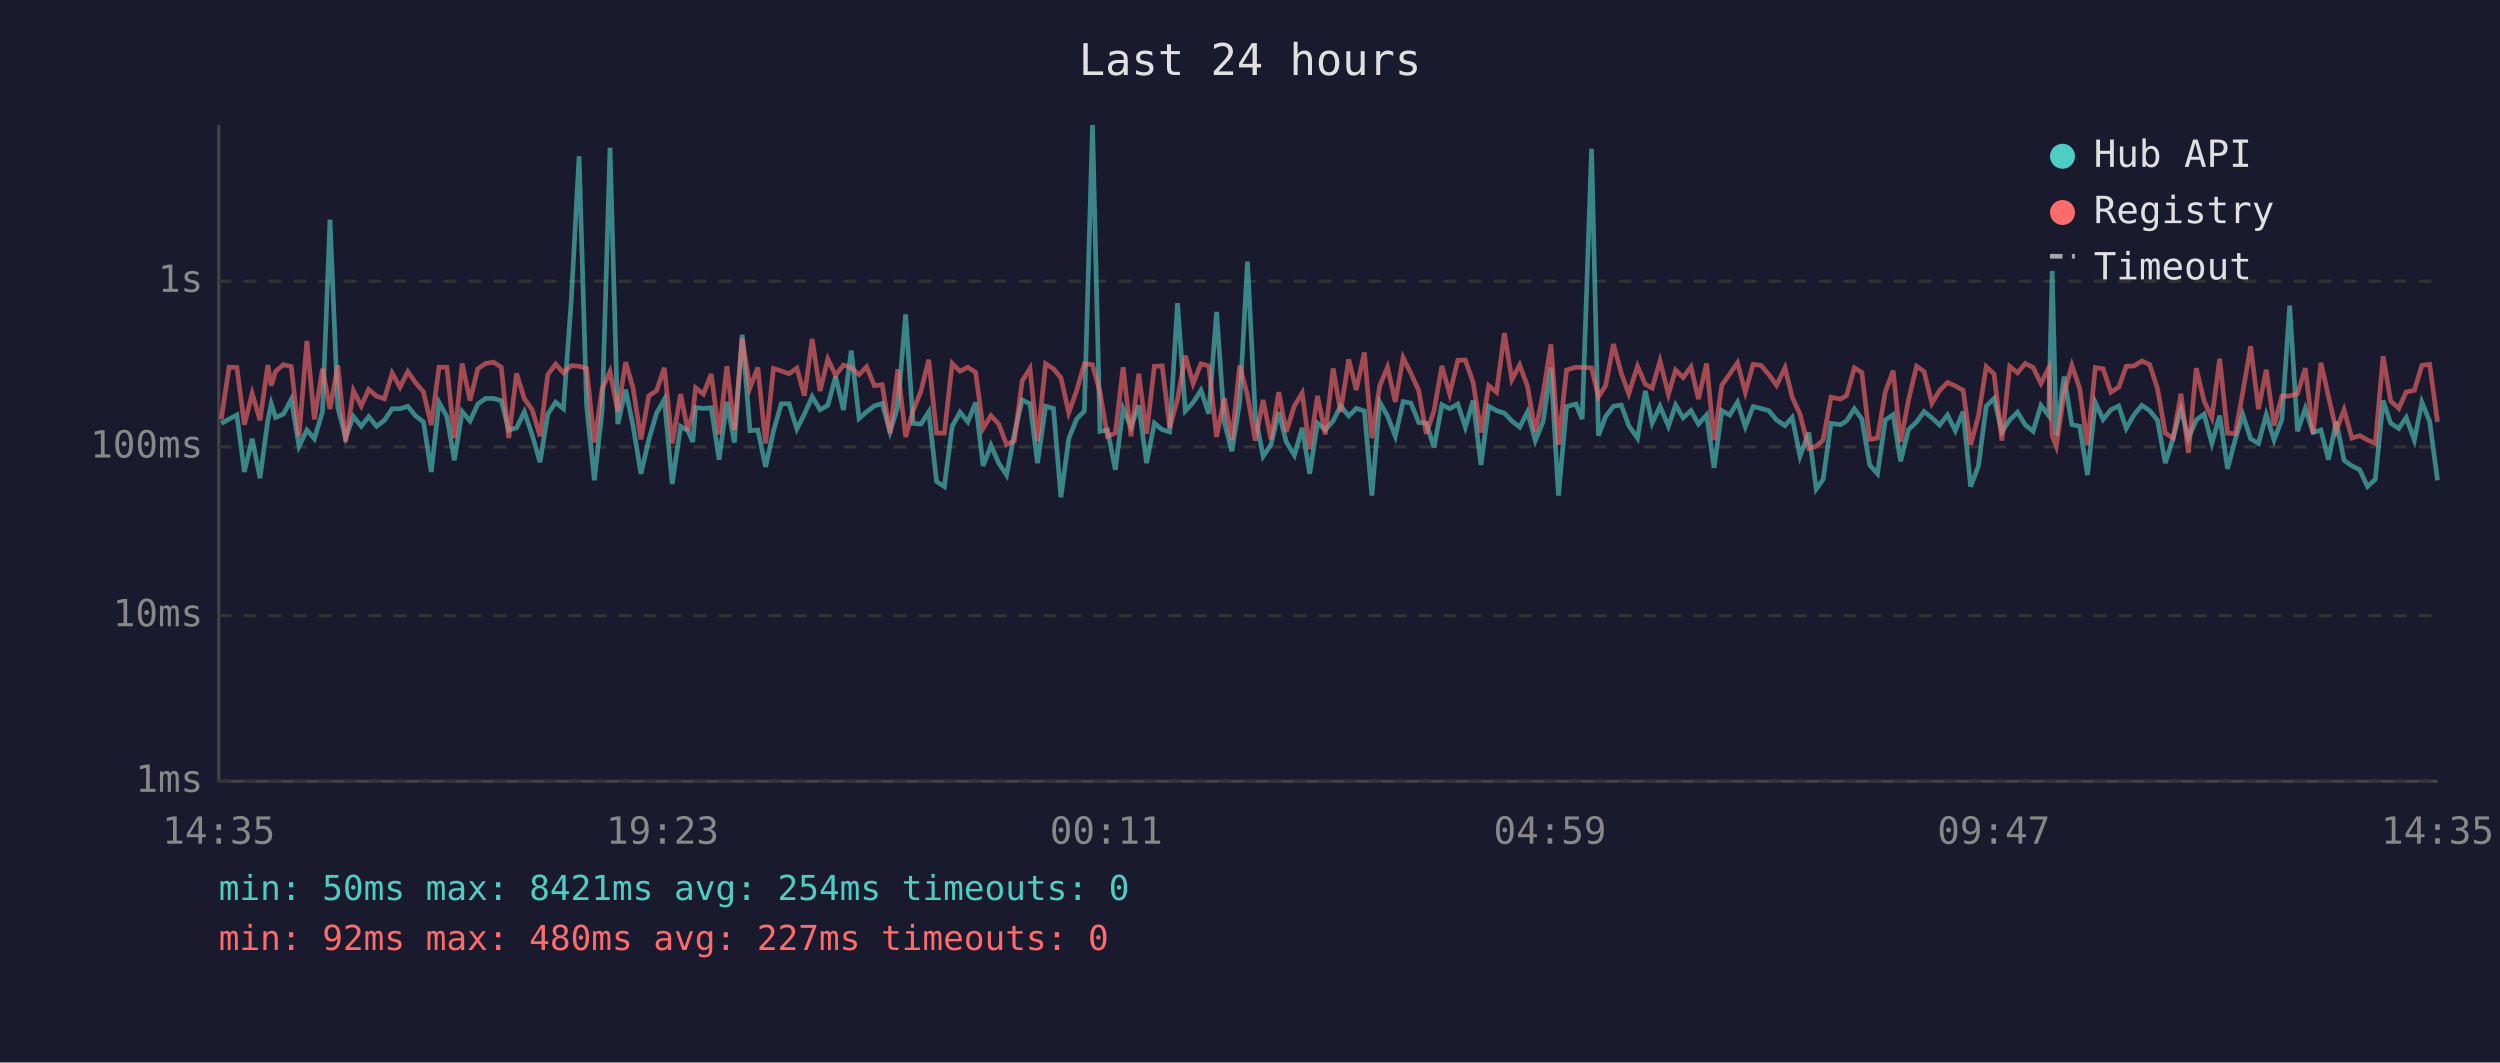
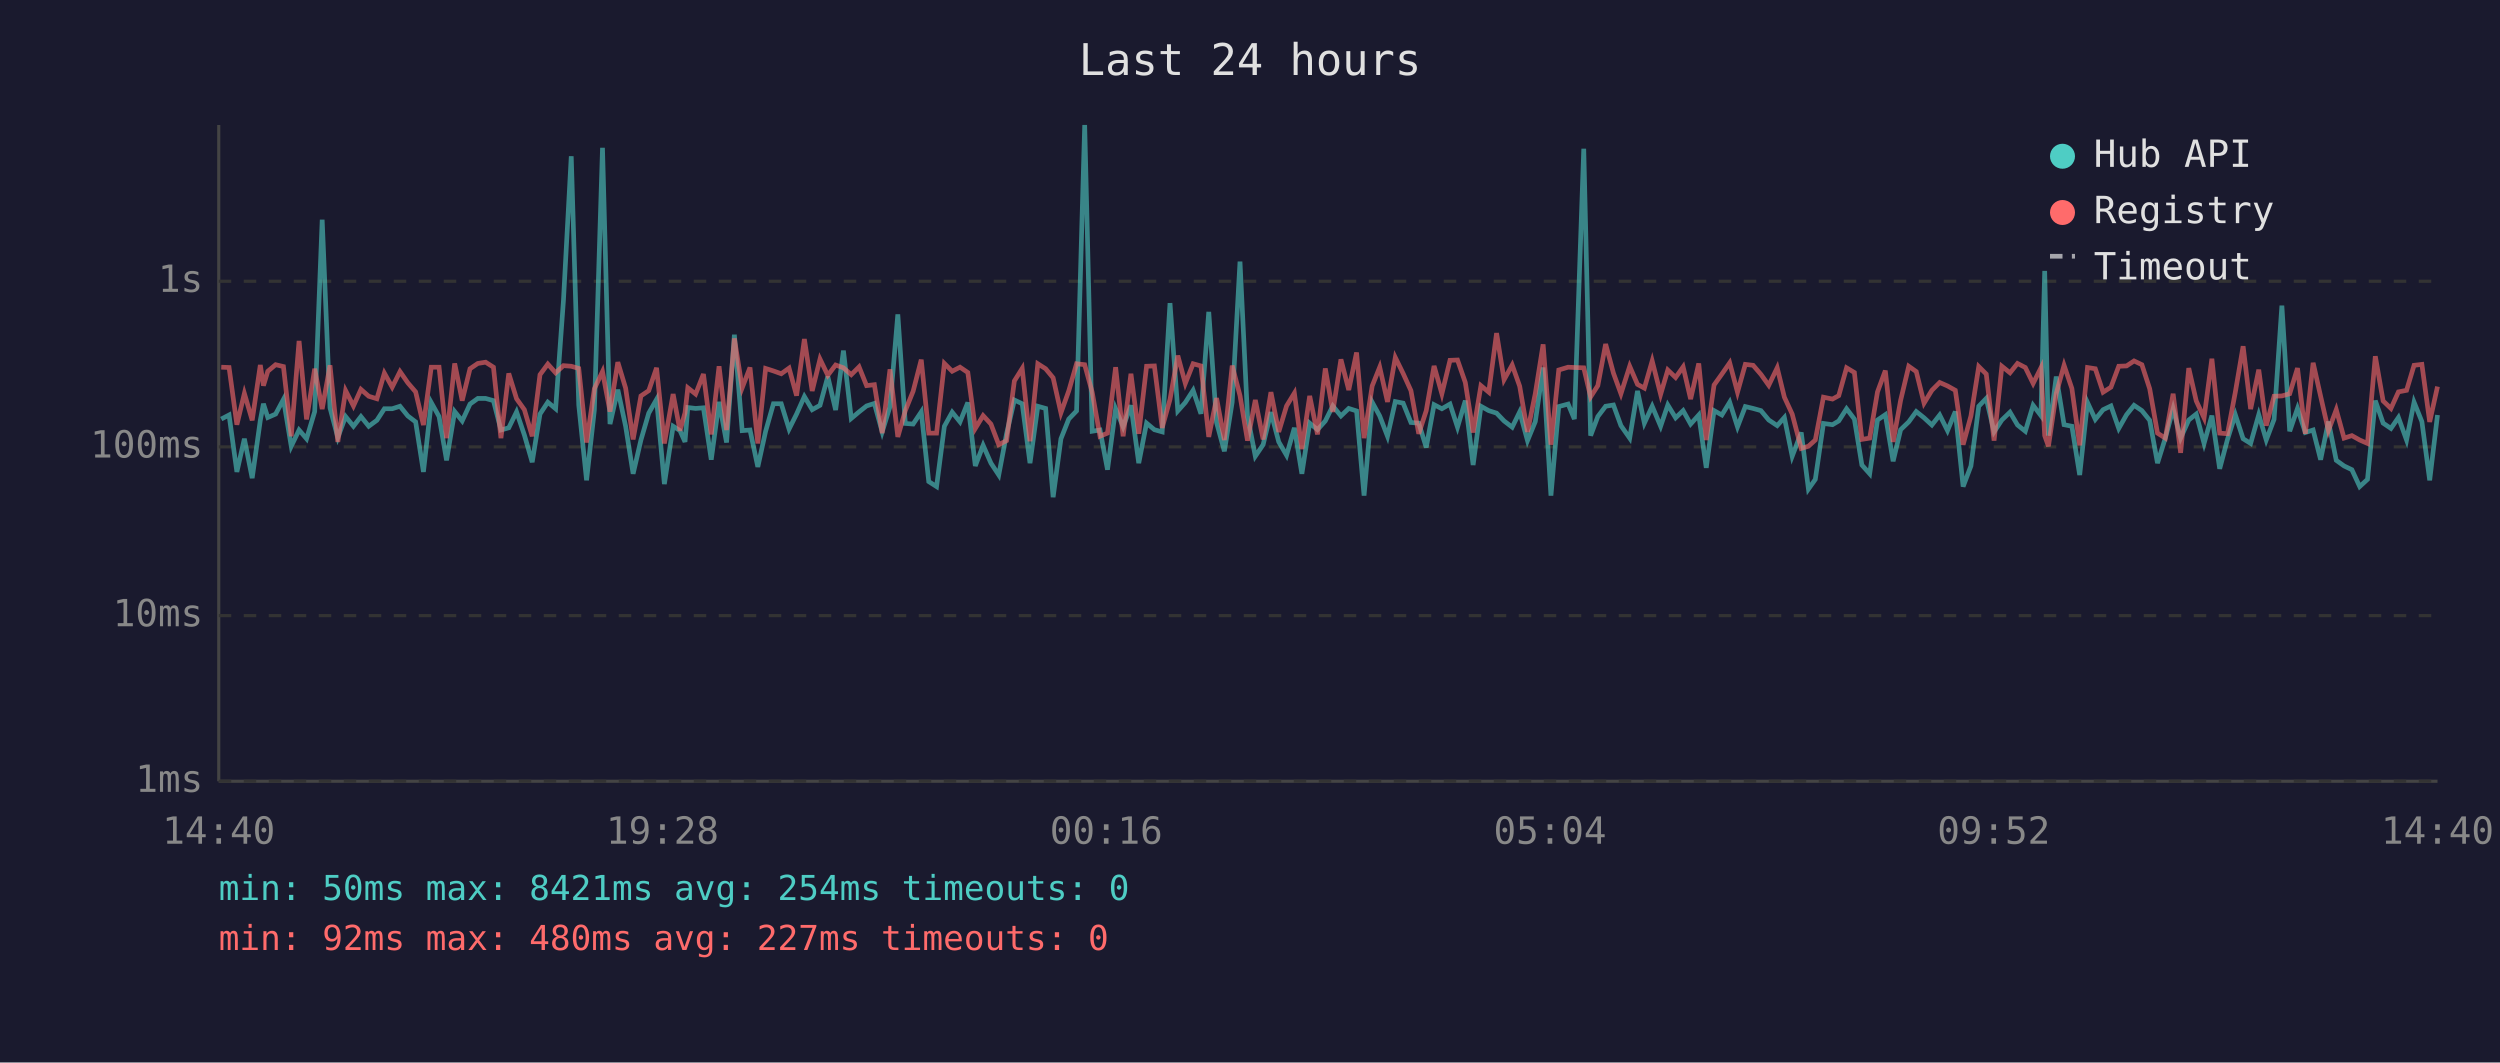
<svg xmlns="http://www.w3.org/2000/svg" viewBox="0 0 800 340" font-family="monospace" font-size="12">
  <rect width="800" height="340" fill="#1a1a2e" />
  <text x="400" y="24" fill="#e0e0e0" font-size="14" text-anchor="middle">Last 24 hours</text>
  <line x1="70" y1="40" x2="70" y2="250" stroke="#444" stroke-width="1" />
  <line x1="70" y1="250" x2="780" y2="250" stroke="#444" stroke-width="1" />
  <line x1="70" y1="250" x2="780" y2="250" stroke="#333" stroke-width="1" stroke-dasharray="4" />
  <text x="65" y="250" fill="#888" text-anchor="end" dominant-baseline="middle">1ms</text>
  <line x1="70" y1="197" x2="780" y2="197" stroke="#333" stroke-width="1" stroke-dasharray="4" />
  <text x="65" y="197" fill="#888" text-anchor="end" dominant-baseline="middle">10ms</text>
  <line x1="70" y1="143" x2="780" y2="143" stroke="#333" stroke-width="1" stroke-dasharray="4" />
  <text x="65" y="143" fill="#888" text-anchor="end" dominant-baseline="middle">100ms</text>
  <line x1="70" y1="90" x2="780" y2="90" stroke="#333" stroke-width="1" stroke-dasharray="4" />
  <text x="65" y="90" fill="#888" text-anchor="end" dominant-baseline="middle">1s</text>
-   <text x="70" y="270" fill="#888" text-anchor="middle">14:35</text>
-   <text x="212" y="270" fill="#888" text-anchor="middle">19:23</text>
-   <text x="354" y="270" fill="#888" text-anchor="middle">00:11</text>
-   <text x="496" y="270" fill="#888" text-anchor="middle">04:59</text>
-   <text x="638" y="270" fill="#888" text-anchor="middle">09:47</text>
-   <text x="780" y="270" fill="#888" text-anchor="middle">14:35</text>
-   <polyline points="70.8,135.5 73.3,134.1 75.8,132.8 78.2,151.0 80.7,140.4 83.2,153.0 85.7,134.5 86.8,129.2 88.2,133.6 90.7,132.5 93.2,127.8 95.7,142.8 98.2,137.6 100.6,140.4 103.2,131.7 105.6,70.3 108.1,130.5 110.6,140.0 113.1,133.3 115.6,136.4 118.0,133.3 120.5,136.4 123.0,134.5 125.5,130.8 128.0,130.8 130.5,130.0 133.0,133.1 135.5,135.0 138.0,151.0 140.5,128.8 143.0,133.3 145.4,147.3 147.9,131.7 150.4,134.7 152.9,129.3 155.4,127.5 157.9,127.5 160.4,128.2 162.8,137.6 165.3,136.9 167.8,131.8 170.3,139.2 172.8,147.9 175.3,132.5 177.8,128.7 180.3,130.8 182.8,96.2 185.3,50.0 187.7,129.6 190.2,153.7 192.7,131.2 195.2,47.3 197.7,135.7 200.2,124.7 202.6,136.4 205.1,151.6 207.6,140.8 210.1,132.2 212.6,127.8 215.1,154.9 217.8,136.4 220.1,137.8 221.7,141.4 222.6,130.4 225.1,130.7 227.6,130.5 230.1,147.1 232.6,128.6 235.0,141.6 237.5,107.1 240.0,137.8 242.5,137.6 245.0,149.4 247.5,138.0 250.0,129.2 252.5,129.2 255.0,137.3 257.4,132.5 259.9,126.9 262.4,131.1 264.9,129.7 267.4,120.5 269.9,131.2 272.4,112.2 274.9,133.9 277.3,131.8 279.8,129.9 282.3,129.1 284.8,138.2 287.3,130.1 289.8,100.6 292.2,135.5 294.7,135.7 297.2,131.8 299.7,154.1 302.2,155.7 304.7,136.4 307.2,131.9 309.7,135.0 312.2,128.8 314.6,149.1 317.1,142.5 319.6,148.2 322.1,152.0 324.6,138.8 327.1,128.0 329.6,129.2 332.0,148.2 334.6,130.0 337.1,130.7 339.5,159.1 342.0,140.4 344.5,134.1 347.0,131.5 349.6,40.0 352.0,138.0 354.4,137.6 356.9,150.3 359.4,130.8 361.9,136.6 364.4,129.7 366.9,148.2 369.4,135.4 371.9,137.5 374.3,138.2 376.8,97.0 379.3,131.5 381.8,128.8 384.3,124.9 386.8,132.4 389.3,99.8 391.8,135.2 394.2,144.4 396.7,128.7 399.2,83.7 401.7,133.1 404.2,146.0 406.7,142.3 409.2,131.9 411.6,141.4 414.2,145.7 416.7,136.9 419.1,151.6 421.6,135.4 424.1,137.5 426.6,134.7 429.0,129.9 431.6,133.1 434.0,130.7 436.6,131.5 439.0,158.6 441.5,128.7 444.0,133.1 446.5,139.6 449.0,128.5 451.5,129.0 454.0,135.2 456.4,135.4 458.9,143.2 461.4,129.5 463.9,130.8 466.5,129.3 468.9,136.7 471.4,128.2 473.9,148.8 476.4,130.0 478.9,131.4 481.4,132.2 483.8,134.7 486.3,136.7 488.8,131.8 491.3,141.0 493.8,134.9 496.3,117.6 498.7,158.6 501.3,130.1 504.3,129.3 506.3,134.1 509.3,47.6 511.5,139.4 513.8,133.3 516.3,130.0 518.8,129.6 521.2,136.2 524.0,140.2 526.5,125.1 528.7,135.4 531.2,130.0 533.9,136.4 536.2,129.6 538.6,133.7 541.1,131.4 543.5,135.7 546.1,132.8 548.5,149.7 551.0,131.4 553.5,132.8 556.0,128.7 558.5,136.6 561.0,130.1 563.5,130.7 566.0,131.4 568.5,134.4 571.2,136.2 573.5,133.6 576.0,146.0 578.8,138.4 581.2,156.5 583.4,153.4 585.9,135.5 588.9,135.9 590.9,134.7 593.4,130.8 595.8,134.1 598.3,148.8 600.8,151.6 603.3,134.4 605.8,132.7 608.2,147.6 610.7,137.5 613.3,135.0 615.7,131.7 618.2,133.7 620.7,136.0 623.2,132.8 625.7,137.8 628.2,131.7 630.6,155.7 633.1,149.1 635.6,130.0 638.1,127.5 640.6,138.2 643.1,134.4 645.6,131.9 648.1,136.0 650.6,138.0 653.1,129.7 655.6,133.0 656.7,86.7 658.0,139.4 660.5,120.5 663.0,135.9 665.5,136.4 668.0,152.0 670.5,128.8 673.0,134.2 675.5,131.1 678.0,129.9 680.4,137.1 682.9,132.7 685.4,129.7 687.9,131.4 690.4,134.5 692.9,148.2 695.4,140.2 697.9,130.8 700.3,140.2 702.8,134.4 705.3,132.5 707.8,141.9 710.3,133.0 712.8,150.0 715.3,140.6 717.7,132.7 720.2,140.4 722.7,141.9 725.2,132.7 727.7,140.8 730.2,134.2 732.7,97.8 735.2,138.0 737.7,130.7 740.2,138.4 742.7,137.6 745.1,147.1 747.6,134.9 750.1,147.3 752.6,149.1 755.1,150.3 757.6,155.7 760.1,153.4 762.6,128.2 765.0,135.4 767.6,137.1 770.0,133.6 772.6,140.8 775.0,128.7 777.5,134.9 780.0,153.7" fill="none" stroke="#4ecdc4" stroke-width="1.5" opacity="0.6" />
-   <polyline points="70.8,134.2 73.3,117.5 75.8,117.6 78.2,135.9 80.7,125.9 83.2,134.5 85.7,116.8 86.8,123.4 88.2,118.8 90.7,116.7 93.2,117.3 95.7,139.6 98.2,109.1 100.6,134.2 103.2,118.0 105.6,130.9 108.1,116.9 110.6,141.4 113.1,125.0 115.6,129.9 118.0,124.6 120.5,126.8 123.0,127.6 125.5,119.4 128.0,123.9 130.5,118.9 133.0,122.5 135.5,125.4 138.0,136.0 140.5,117.5 143.0,117.5 145.4,140.2 147.9,116.3 150.4,128.2 152.9,118.0 155.4,116.3 157.9,115.9 160.4,117.5 162.8,140.2 165.3,119.5 167.8,127.6 170.3,131.1 172.8,139.6 175.3,119.9 177.8,116.5 180.3,119.3 182.8,117.0 185.3,117.2 187.7,117.9 190.2,141.6 192.7,124.4 195.2,118.9 197.7,131.7 200.2,115.9 202.6,124.2 205.1,140.6 207.6,126.7 210.1,125.0 212.6,117.7 215.1,141.9 217.8,126.1 220.1,137.8 221.7,132.1 222.6,124.1 225.1,126.1 227.6,119.7 230.1,139.0 232.6,117.2 235.0,137.6 237.5,108.3 240.0,124.1 242.5,117.6 245.0,141.9 247.5,117.9 250.0,118.7 252.5,119.6 255.0,117.8 257.4,126.6 259.9,108.5 262.4,125.1 264.9,114.9 267.4,120.1 269.9,116.8 272.4,117.7 274.9,119.9 277.3,117.4 279.8,123.4 282.3,123.1 284.8,138.6 287.3,118.2 289.8,139.8 292.2,131.4 294.7,125.2 297.2,115.1 299.7,138.6 302.2,138.6 304.7,116.3 307.2,118.8 309.7,117.5 312.2,119.2 314.6,137.1 317.1,133.0 319.6,135.7 322.1,142.3 324.6,141.0 327.1,121.9 329.6,117.9 332.0,141.2 334.6,116.4 337.1,118.0 339.5,120.9 342.0,132.1 344.5,125.1 347.0,116.4 349.6,116.7 352.0,125.5 354.4,139.6 356.9,138.6 359.4,117.5 361.9,139.6 364.4,119.6 366.9,138.8 369.4,117.2 371.9,117.1 374.3,136.9 376.8,127.8 379.3,113.8 381.8,122.7 384.3,116.4 386.8,117.1 389.3,139.8 391.8,127.4 394.2,140.8 396.7,117.0 399.2,126.6 401.7,141.0 404.2,128.0 406.7,140.6 409.2,125.5 411.6,138.2 414.2,129.9 416.7,125.8 419.1,143.7 421.6,126.7 424.1,139.0 426.6,117.9 429.0,131.8 431.6,115.0 434.0,124.8 436.6,112.8 439.0,140.2 441.5,123.5 444.0,117.5 446.5,128.6 449.0,114.4 451.5,119.5 454.0,125.0 456.4,138.8 458.9,131.4 461.4,117.1 463.9,126.0 466.5,115.3 468.9,115.2 471.4,122.4 473.9,138.4 476.4,123.4 478.9,125.5 481.4,106.6 483.8,121.5 486.3,116.8 488.8,123.6 491.3,138.2 493.8,125.9 496.3,110.2 498.7,142.3 501.3,118.4 504.3,117.5 506.3,117.6 509.3,117.7 511.5,127.0 513.8,123.4 516.3,110.1 518.8,119.4 521.2,126.0 524.0,117.2 526.5,123.0 528.7,124.2 531.2,115.5 533.9,126.2 536.2,118.4 538.6,120.8 541.1,117.4 543.5,127.7 546.1,116.3 548.5,140.8 551.0,123.2 553.5,119.7 556.0,116.1 558.5,125.5 561.0,116.6 563.5,116.9 566.0,119.8 568.5,123.3 571.2,117.7 573.5,127.1 576.0,132.5 578.8,143.5 581.2,142.8 583.4,140.8 585.9,127.1 588.9,127.7 590.9,126.6 593.4,117.7 595.8,119.2 598.3,140.6 600.8,140.2 603.3,125.4 605.8,118.6 608.2,141.4 610.7,128.1 613.3,117.2 615.7,118.9 618.2,129.0 620.7,124.9 623.2,122.4 625.7,123.5 628.2,124.9 630.6,142.3 633.1,133.1 635.6,117.3 638.1,119.7 640.6,141.0 643.1,117.2 645.6,119.3 648.1,116.3 650.6,117.6 653.1,122.7 655.6,117.7 656.7,139.4 658.0,142.8 660.5,125.9 663.0,116.9 665.5,124.3 668.0,142.5 670.5,117.6 673.0,118.0 675.5,125.5 678.0,123.9 680.4,117.2 682.9,117.1 685.4,115.5 687.9,116.7 690.4,124.4 692.9,138.6 695.4,140.2 697.9,126.0 700.3,144.9 702.8,117.8 705.3,128.3 707.8,133.7 710.3,114.8 712.8,138.6 715.3,138.8 717.7,125.5 720.2,110.8 722.7,130.9 725.2,118.3 727.7,136.2 730.2,126.8 732.7,126.7 735.2,126.0 737.7,117.8 740.2,138.8 742.7,116.1 745.1,126.8 747.6,137.8 750.1,131.1 752.6,140.2 755.1,139.4 757.6,140.8 760.1,141.9 762.6,114.0 765.0,128.3 767.6,130.7 770.0,125.4 772.6,124.9 775.0,116.9 777.5,116.6 780.0,135.0" fill="none" stroke="#ff6b6b" stroke-width="1.5" opacity="0.6" />
+   <text x="70" y="270" fill="#888" text-anchor="middle">14:40</text>
+   <text x="212" y="270" fill="#888" text-anchor="middle">19:28</text>
+   <text x="354" y="270" fill="#888" text-anchor="middle">00:16</text>
+   <text x="496" y="270" fill="#888" text-anchor="middle">05:04</text>
+   <text x="638" y="270" fill="#888" text-anchor="middle">09:52</text>
+   <text x="780" y="270" fill="#888" text-anchor="middle">14:40</text>
+   <polyline points="70.8,134.1 73.3,132.8 75.8,151.0 78.2,140.4 80.7,153.0 83.3,134.5 84.3,129.2 85.7,133.6 88.2,132.5 90.7,127.8 93.2,142.8 95.7,137.6 98.1,140.4 100.7,131.7 103.1,70.3 105.6,130.5 108.1,140.0 110.6,133.3 113.1,136.4 115.5,133.3 118.0,136.4 120.6,134.5 123.0,130.8 125.5,130.8 128.0,130.0 130.5,133.1 133.0,135.0 135.5,151.0 138.0,128.8 140.5,133.3 142.9,147.3 145.5,131.7 147.9,134.7 150.4,129.3 152.9,127.5 155.4,127.5 157.9,128.2 160.3,137.6 162.8,136.9 165.3,131.8 167.8,139.2 170.3,147.9 172.8,132.5 175.3,128.7 177.8,130.8 180.3,96.2 182.8,50.0 185.2,129.6 187.7,153.7 190.2,131.2 192.8,47.3 195.2,135.7 197.7,124.7 200.2,136.4 202.6,151.6 205.1,140.8 207.6,132.2 210.1,127.8 212.6,154.9 215.4,136.4 217.6,137.8 219.2,141.4 220.1,130.4 222.6,130.7 225.1,130.5 227.6,147.1 230.1,128.6 232.5,141.6 235.0,107.1 237.5,137.8 240.0,137.6 242.5,149.4 245.0,138.0 247.5,129.2 250.0,129.2 252.5,137.3 254.9,132.5 257.4,126.9 259.9,131.1 262.4,129.7 264.9,120.5 267.4,131.2 269.9,112.2 272.4,133.9 274.9,131.8 277.3,129.9 279.8,129.1 282.3,138.2 284.8,130.1 287.3,100.6 289.7,135.5 292.2,135.7 294.8,131.8 297.2,154.1 299.7,155.7 302.2,136.4 304.7,131.9 307.2,135.0 309.7,128.8 312.1,149.1 314.6,142.5 317.1,148.2 319.6,152.0 322.1,138.8 324.6,128.0 327.1,129.2 329.6,148.2 332.1,130.0 334.6,130.7 337.0,159.1 339.5,140.4 342.0,134.1 344.5,131.5 347.1,40.0 349.5,138.0 352.0,137.6 354.4,150.3 357.0,130.8 359.4,136.6 361.9,129.7 364.4,148.2 366.9,135.4 369.4,137.5 371.9,138.2 374.4,97.0 376.9,131.5 379.3,128.8 381.8,124.9 384.3,132.4 386.8,99.8 389.3,135.2 391.8,144.4 394.3,128.7 396.8,83.7 399.2,133.1 401.7,146.0 404.2,142.3 406.7,131.9 409.2,141.4 411.7,145.7 414.2,136.9 416.6,151.6 419.1,135.4 421.6,137.5 424.1,134.7 426.5,129.9 429.1,133.1 431.6,130.7 434.1,131.5 436.5,158.6 439.1,128.7 441.5,133.1 444.0,139.6 446.5,128.5 449.0,129.0 451.5,135.2 454.0,135.4 456.4,143.2 458.9,129.5 461.4,130.8 464.0,129.3 466.4,136.7 468.9,128.2 471.4,148.8 473.9,130.0 476.4,131.4 478.9,132.2 481.3,134.7 483.9,136.7 486.3,131.8 488.8,141.0 491.3,134.9 493.8,117.6 496.3,158.6 498.8,130.1 501.8,129.3 503.8,134.1 506.8,47.6 509.0,139.4 511.3,133.3 513.8,130.0 516.3,129.6 518.7,136.2 521.5,140.2 524.0,125.1 526.2,135.4 528.7,130.0 531.4,136.4 533.7,129.6 536.2,133.7 538.6,131.4 541.0,135.7 543.6,132.8 546.0,149.7 548.5,131.4 551.0,132.8 553.5,128.7 556.0,136.6 558.5,130.1 561.0,130.7 563.5,131.4 566.0,134.4 568.7,136.2 571.0,133.6 573.5,146.0 576.4,138.4 578.7,156.5 580.9,153.4 583.5,135.5 586.4,135.9 588.4,134.7 590.9,130.8 593.4,134.1 595.8,148.8 598.3,151.6 600.8,134.4 603.3,132.7 605.8,147.6 608.2,137.5 610.8,135.0 613.2,131.7 615.7,133.7 618.2,136.0 620.7,132.8 623.2,137.8 625.7,131.7 628.2,155.7 630.7,149.1 633.2,130.0 635.6,127.5 638.1,138.2 640.6,134.4 643.2,131.9 645.6,136.0 648.1,138.0 650.6,129.7 653.1,133.0 654.3,86.7 655.5,139.4 658.0,120.5 660.5,135.9 663.0,136.4 665.5,152.0 668.0,128.8 670.5,134.2 673.0,131.1 675.5,129.9 678.0,137.1 680.5,132.7 682.9,129.7 685.4,131.4 687.9,134.5 690.4,148.2 692.9,140.2 695.4,130.8 697.8,140.2 700.4,134.4 702.8,132.5 705.3,141.9 707.8,133.0 710.3,150.0 712.8,140.6 715.3,132.7 717.8,140.4 720.2,141.9 722.8,132.7 725.2,140.8 727.7,134.2 730.2,97.8 732.7,138.0 735.2,130.7 737.7,138.4 740.2,137.6 742.6,147.1 745.1,134.9 747.6,147.3 750.1,149.1 752.6,150.3 755.1,155.7 757.6,153.4 760.1,128.2 762.6,135.4 765.1,137.1 767.5,133.6 770.1,140.8 772.5,128.7 775.0,134.9 777.5,153.7 780.0,132.8" fill="none" stroke="#4ecdc4" stroke-width="1.5" opacity="0.6" />
+   <polyline points="70.8,117.5 73.3,117.6 75.8,135.9 78.2,125.9 80.7,134.5 83.3,116.8 84.3,123.4 85.7,118.8 88.2,116.7 90.7,117.3 93.2,139.6 95.7,109.1 98.1,134.2 100.7,118.0 103.1,130.9 105.6,116.9 108.1,141.4 110.6,125.0 113.1,129.9 115.5,124.6 118.0,126.8 120.6,127.6 123.0,119.4 125.5,123.9 128.0,118.9 130.5,122.5 133.0,125.4 135.5,136.0 138.0,117.5 140.5,117.5 142.9,140.2 145.5,116.3 147.9,128.2 150.4,118.0 152.9,116.3 155.4,115.9 157.9,117.5 160.3,140.2 162.8,119.5 165.3,127.6 167.8,131.1 170.3,139.6 172.8,119.9 175.3,116.5 177.8,119.3 180.3,117.0 182.8,117.2 185.2,117.9 187.7,141.6 190.2,124.4 192.8,118.9 195.2,131.7 197.7,115.9 200.2,124.2 202.6,140.6 205.1,126.7 207.6,125.0 210.1,117.7 212.6,141.9 215.4,126.1 217.6,137.8 219.2,132.1 220.1,124.1 222.6,126.1 225.1,119.7 227.6,139.0 230.1,117.2 232.5,137.6 235.0,108.3 237.5,124.1 240.0,117.6 242.5,141.9 245.0,117.9 247.5,118.7 250.0,119.6 252.5,117.8 254.9,126.6 257.4,108.5 259.9,125.1 262.4,114.9 264.9,120.1 267.4,116.8 269.9,117.7 272.4,119.9 274.9,117.4 277.3,123.4 279.8,123.1 282.3,138.6 284.8,118.2 287.3,139.8 289.7,131.4 292.2,125.2 294.8,115.1 297.2,138.6 299.7,138.6 302.2,116.3 304.7,118.8 307.2,117.5 309.7,119.2 312.1,137.1 314.6,133.0 317.1,135.7 319.6,142.3 322.1,141.0 324.6,121.9 327.1,117.9 329.6,141.2 332.1,116.4 334.6,118.0 337.0,120.9 339.5,132.1 342.0,125.1 344.5,116.4 347.1,116.7 349.5,125.5 352.0,139.6 354.4,138.6 357.0,117.5 359.4,139.6 361.9,119.6 364.4,138.8 366.9,117.2 369.4,117.1 371.9,136.9 374.4,127.8 376.9,113.8 379.3,122.7 381.8,116.4 384.3,117.1 386.8,139.8 389.3,127.4 391.8,140.8 394.3,117.0 396.8,126.6 399.2,141.0 401.7,128.0 404.2,140.6 406.7,125.5 409.2,138.2 411.7,129.9 414.2,125.8 416.6,143.7 419.1,126.7 421.6,139.0 424.1,117.9 426.5,131.8 429.1,115.0 431.6,124.8 434.1,112.8 436.5,140.2 439.1,123.5 441.5,117.5 444.0,128.6 446.5,114.4 449.0,119.5 451.5,125.0 454.0,138.8 456.4,131.4 458.9,117.1 461.4,126.0 464.0,115.3 466.4,115.2 468.9,122.4 471.4,138.4 473.9,123.4 476.4,125.5 478.9,106.6 481.3,121.5 483.9,116.8 486.3,123.6 488.8,138.2 491.3,125.9 493.8,110.2 496.3,142.3 498.8,118.4 501.8,117.5 503.8,117.6 506.8,117.7 509.0,127.0 511.3,123.4 513.8,110.1 516.3,119.4 518.7,126.0 521.5,117.2 524.0,123.0 526.2,124.2 528.7,115.5 531.4,126.2 533.7,118.4 536.2,120.8 538.6,117.4 541.0,127.7 543.6,116.3 546.0,140.8 548.5,123.2 551.0,119.7 553.5,116.1 556.0,125.5 558.5,116.6 561.0,116.9 563.5,119.8 566.0,123.3 568.7,117.7 571.0,127.1 573.5,132.5 576.4,143.5 578.7,142.8 580.9,140.8 583.5,127.1 586.4,127.7 588.4,126.6 590.9,117.7 593.4,119.2 595.8,140.6 598.3,140.2 600.8,125.4 603.3,118.6 605.8,141.4 608.2,128.1 610.8,117.2 613.2,118.9 615.7,129.0 618.2,124.9 620.7,122.4 623.2,123.5 625.7,124.9 628.2,142.3 630.7,133.1 633.2,117.3 635.6,119.7 638.1,141.0 640.6,117.2 643.2,119.3 645.6,116.3 648.1,117.6 650.6,122.7 653.1,117.7 654.3,139.4 655.5,142.8 658.0,125.9 660.5,116.9 663.0,124.3 665.5,142.5 668.0,117.6 670.5,118.0 673.0,125.5 675.5,123.9 678.0,117.2 680.5,117.1 682.9,115.5 685.4,116.7 687.9,124.4 690.4,138.6 692.9,140.2 695.4,126.0 697.8,144.9 700.4,117.8 702.8,128.3 705.3,133.7 707.8,114.8 710.3,138.6 712.8,138.8 715.3,125.5 717.8,110.8 720.2,130.9 722.8,118.3 725.2,136.2 727.7,126.8 730.2,126.7 732.7,126.0 735.2,117.8 737.7,138.8 740.2,116.1 742.6,126.8 745.1,137.8 747.6,131.1 750.1,140.2 752.6,139.4 755.1,140.8 757.6,141.9 760.1,114.0 762.6,128.3 765.1,130.7 767.5,125.4 770.1,124.9 772.5,116.9 775.0,116.6 777.5,135.0 780.0,123.7" fill="none" stroke="#ff6b6b" stroke-width="1.5" opacity="0.6" />
  <circle cx="660" cy="50" r="4" fill="#4ecdc4" />
  <text x="670" y="50" fill="#e0e0e0" dominant-baseline="middle">Hub API</text>
  <circle cx="660" cy="68" r="4" fill="#ff6b6b" />
  <text x="670" y="68" fill="#e0e0e0" dominant-baseline="middle">Registry</text>
  <line x1="656" y1="82" x2="664" y2="82" stroke="#e0e0e0" stroke-width="1.5" stroke-dasharray="4,3" opacity="0.7" />
  <text x="670" y="86" fill="#e0e0e0" dominant-baseline="middle">Timeout</text>
  <text x="70" y="288" fill="#4ecdc4" font-size="11">min: 50ms  max: 8421ms  avg: 254ms  timeouts: 0</text>
  <text x="70" y="304" fill="#ff6b6b" font-size="11">min: 92ms  max: 480ms  avg: 227ms  timeouts: 0</text>
</svg>
